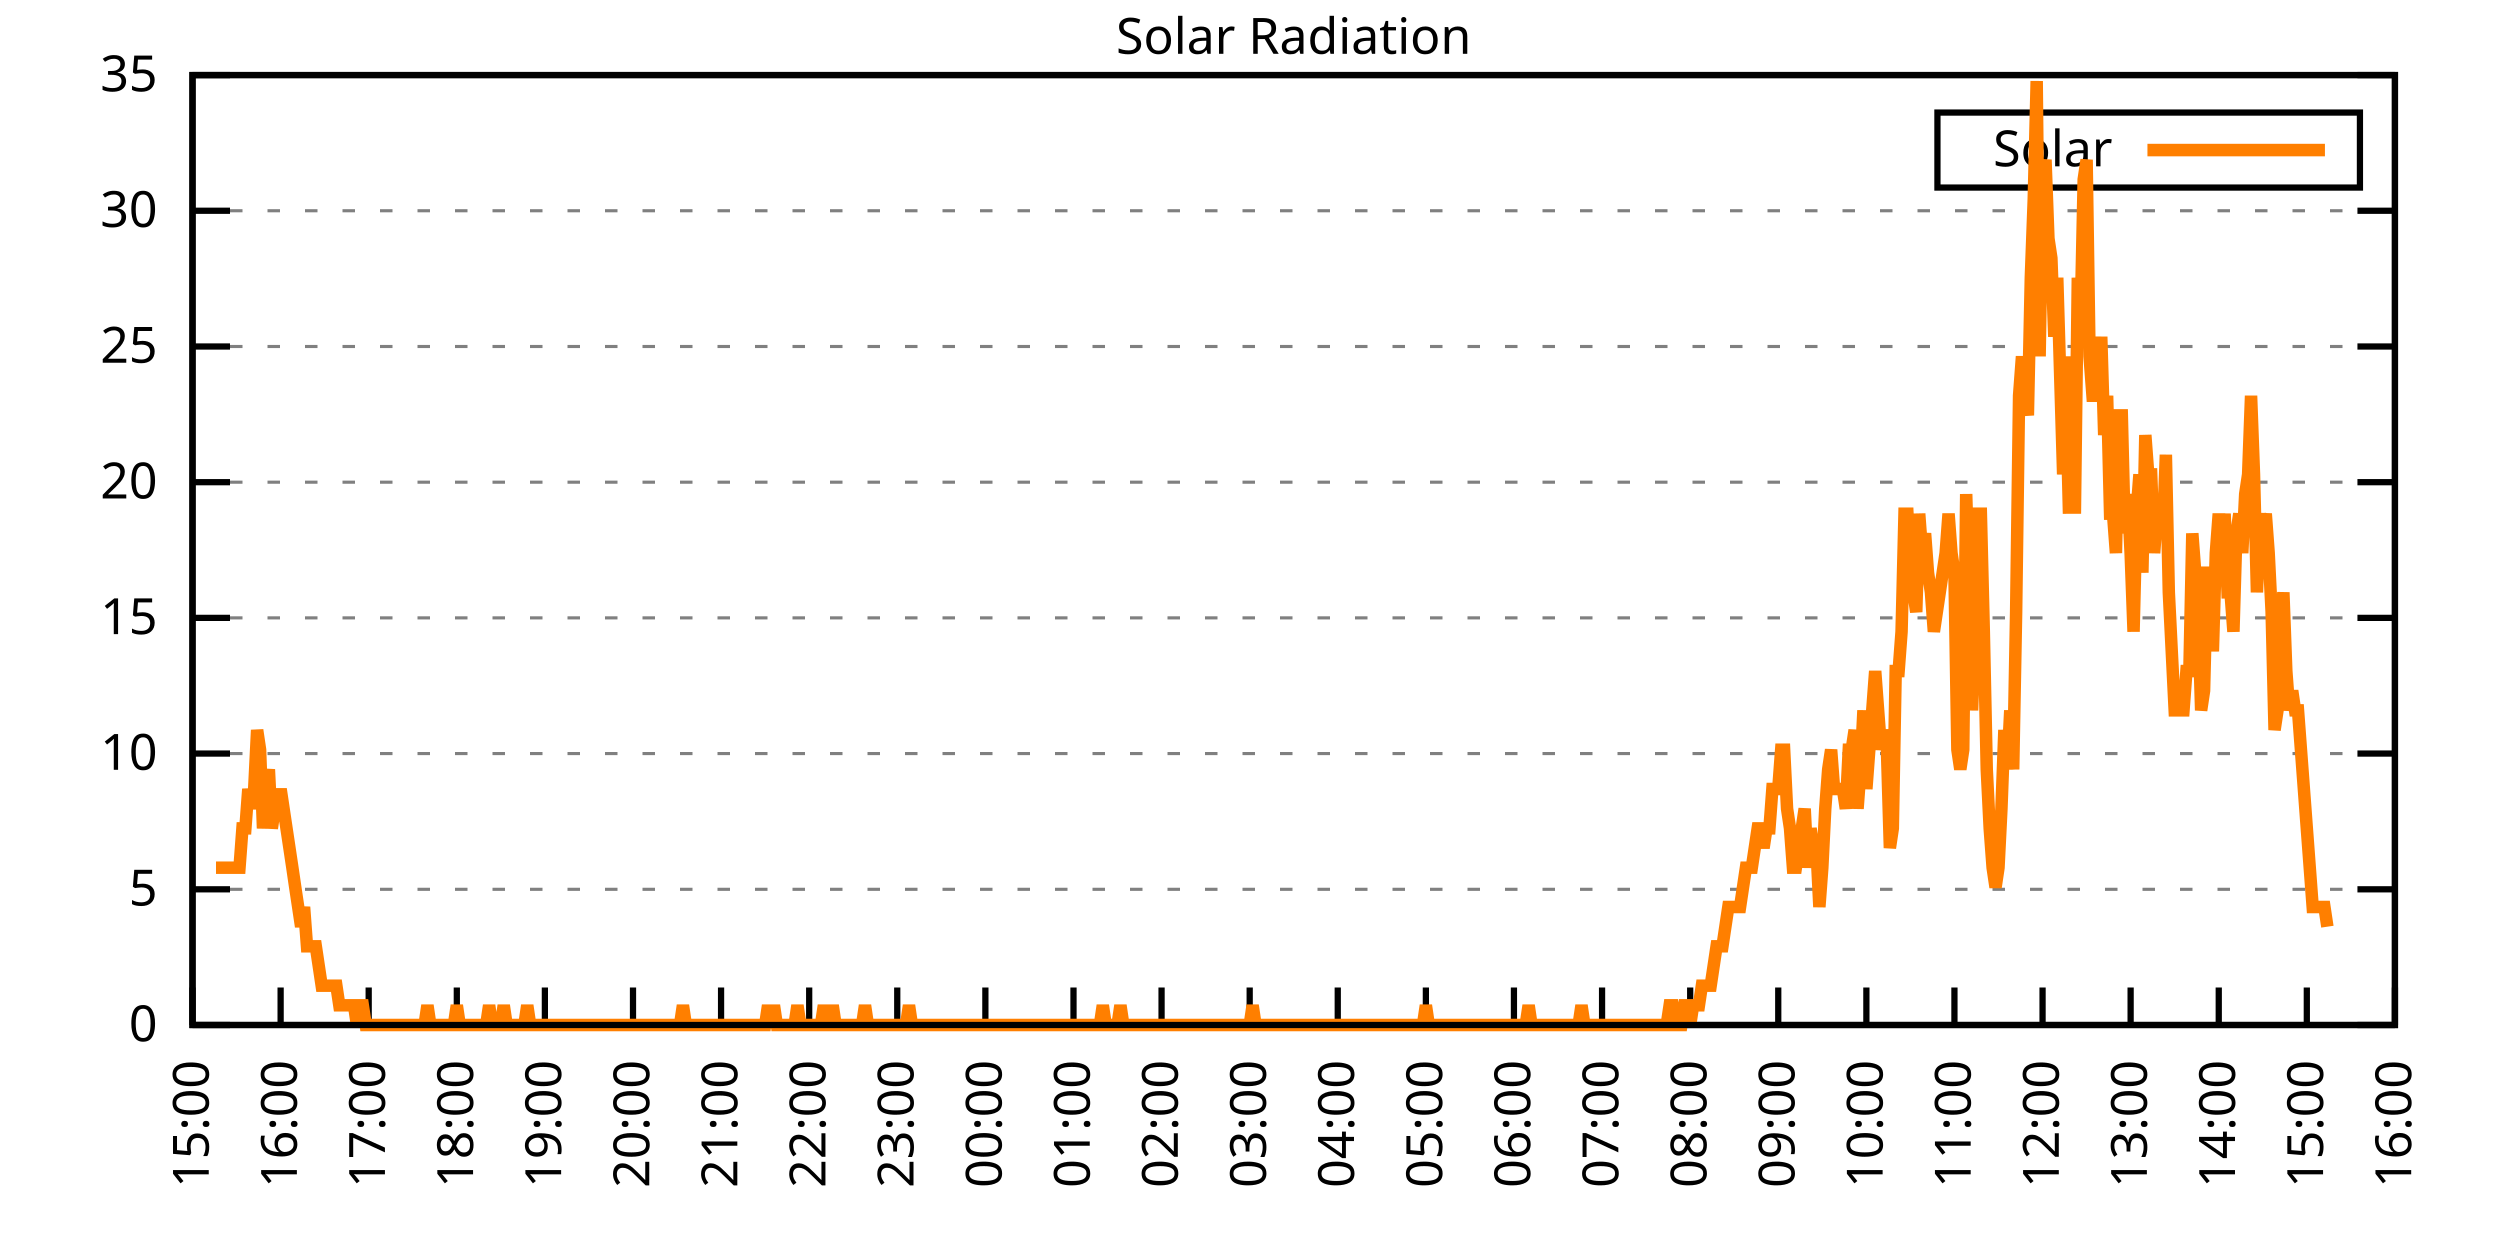
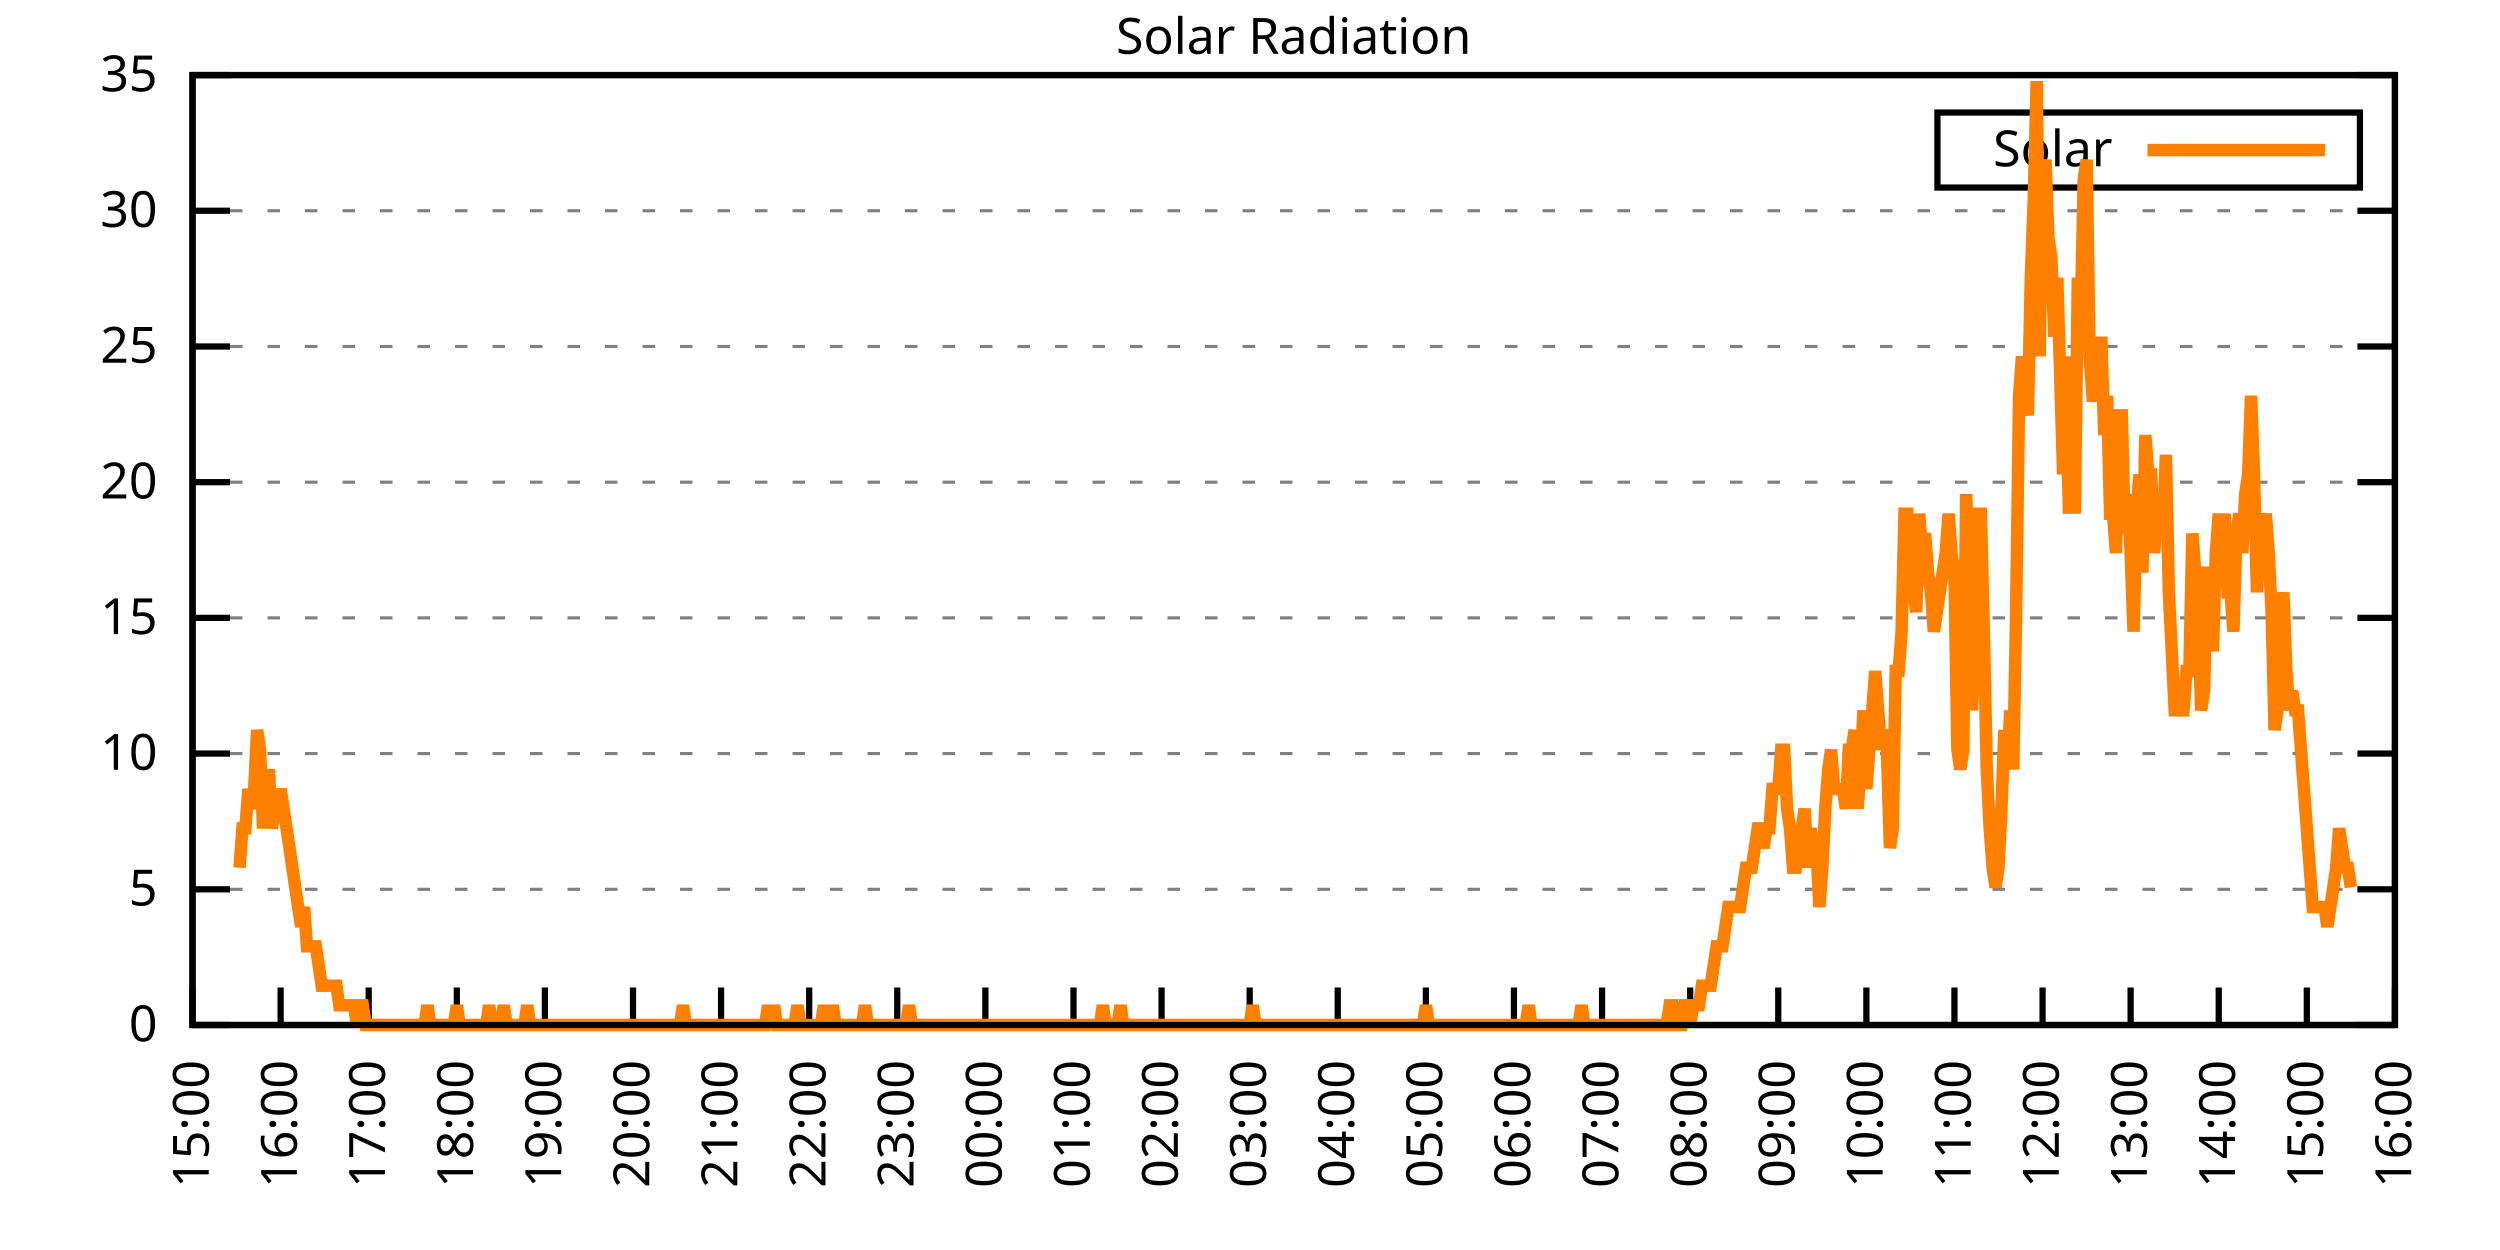
<svg xmlns="http://www.w3.org/2000/svg" xmlns:xlink="http://www.w3.org/1999/xlink" width="400" height="200" viewBox="0 0 400 200">
  <g id="gnuplot_canvas">
    <rect x="0" y="0" width="400" height="200" fill="none" />
    <defs>
      <circle id="gpDot" r="0.5" stroke-width="0.5" stroke="currentColor" />
      <path id="gpPt0" stroke-width="0.333" stroke="currentColor" d="M-1,0 h2 M0,-1 v2" />
      <path id="gpPt1" stroke-width="0.333" stroke="currentColor" d="M-1,-1 L1,1 M1,-1 L-1,1" />
      <path id="gpPt2" stroke-width="0.333" stroke="currentColor" d="M-1,0 L1,0 M0,-1 L0,1 M-1,-1 L1,1 M-1,1 L1,-1" />
      <rect id="gpPt3" stroke-width="0.333" stroke="currentColor" x="-1" y="-1" width="2" height="2" />
      <rect id="gpPt4" stroke-width="0.333" stroke="currentColor" fill="currentColor" x="-1" y="-1" width="2" height="2" />
      <circle id="gpPt5" stroke-width="0.333" stroke="currentColor" cx="0" cy="0" r="1" />
      <use xlink:href="#gpPt5" id="gpPt6" fill="currentColor" stroke="none" />
      <path id="gpPt7" stroke-width="0.333" stroke="currentColor" d="M0,-1.33 L-1.33,0.67 L1.33,0.67 z" />
      <use xlink:href="#gpPt7" id="gpPt8" fill="currentColor" stroke="none" />
      <use xlink:href="#gpPt7" id="gpPt9" stroke="currentColor" transform="rotate(180)" />
      <use xlink:href="#gpPt9" id="gpPt10" fill="currentColor" stroke="none" />
      <use xlink:href="#gpPt3" id="gpPt11" stroke="currentColor" transform="rotate(45)" />
      <use xlink:href="#gpPt11" id="gpPt12" fill="currentColor" stroke="none" />
      <path id="gpPt13" stroke-width="0.333" stroke="currentColor" d="M0,1.330 L1.265,0.411 L0.782,-1.067 L-0.782,-1.076 L-1.265,0.411 z" />
      <use xlink:href="#gpPt13" id="gpPt14" fill="currentColor" stroke="none" />
      <filter id="textbox" filterUnits="objectBoundingBox" x="0" y="0" height="1" width="1">
        <feFlood flood-color="white" flood-opacity="1" result="bgnd" />
        <feComposite in="SourceGraphic" in2="bgnd" operator="atop" />
      </filter>
      <filter id="greybox" filterUnits="objectBoundingBox" x="0" y="0" height="1" width="1">
        <feFlood flood-color="lightgrey" flood-opacity="1" result="grey" />
        <feComposite in="SourceGraphic" in2="grey" operator="atop" />
      </filter>
    </defs>
    <g fill="none" color="white" stroke="currentColor" stroke-width="1.00" stroke-linecap="butt" stroke-linejoin="miter">
</g>
    <g fill="none" color="black" stroke="currentColor" stroke-width="1.00" stroke-linecap="butt" stroke-linejoin="miter">
      <g stroke="none" shape-rendering="crispEdges">
        <polygon fill="rgb(255, 255, 255)" points="30.80,164.00 383.18,164.00 383.18,12.02 30.80,12.02 " />
      </g>
    </g>
    <g fill="none" color="black" stroke="currentColor" stroke-width="1.00" stroke-linecap="butt" stroke-linejoin="miter">
</g>
    <g fill="none" color="black" stroke="black" stroke-width="0.50" stroke-linecap="butt" stroke-linejoin="miter">
</g>
    <g fill="none" color="gray" stroke="currentColor" stroke-width="0.50" stroke-linecap="butt" stroke-linejoin="miter">
      <path stroke="gray" stroke-dasharray="2,4" class="gridline" d="M30.80,164.00 L383.19,164.00  " />
    </g>
    <g fill="none" color="gray" stroke="gray" stroke-width="1.00" stroke-linecap="butt" stroke-linejoin="miter">
</g>
    <g fill="none" color="black" stroke="currentColor" stroke-width="1.00" stroke-linecap="butt" stroke-linejoin="miter">
      <path stroke="black" d="M30.80,164.00 L36.80,164.00 M383.19,164.00 L377.19,164.00  " />
      <g transform="translate(25.20,166.60)" stroke="none" fill="black" font-family="Sans" font-size="8.00" text-anchor="end">
        <text>
          <tspan font-family="Sans"> 0</tspan>
        </text>
      </g>
    </g>
    <g fill="none" color="black" stroke="currentColor" stroke-width="1.00" stroke-linecap="butt" stroke-linejoin="miter">
</g>
    <g fill="none" color="black" stroke="black" stroke-width="0.50" stroke-linecap="butt" stroke-linejoin="miter">
</g>
    <g fill="none" color="gray" stroke="currentColor" stroke-width="0.50" stroke-linecap="butt" stroke-linejoin="miter">
      <path stroke="gray" stroke-dasharray="2,4" class="gridline" d="M30.80,142.29 L383.19,142.29  " />
    </g>
    <g fill="none" color="gray" stroke="gray" stroke-width="1.00" stroke-linecap="butt" stroke-linejoin="miter">
</g>
    <g fill="none" color="black" stroke="currentColor" stroke-width="1.00" stroke-linecap="butt" stroke-linejoin="miter">
      <path stroke="black" d="M30.80,142.29 L36.80,142.29 M383.19,142.29 L377.19,142.29  " />
      <g transform="translate(25.20,144.89)" stroke="none" fill="black" font-family="Sans" font-size="8.00" text-anchor="end">
        <text>
          <tspan font-family="Sans"> 5</tspan>
        </text>
      </g>
    </g>
    <g fill="none" color="black" stroke="currentColor" stroke-width="1.00" stroke-linecap="butt" stroke-linejoin="miter">
</g>
    <g fill="none" color="black" stroke="black" stroke-width="0.50" stroke-linecap="butt" stroke-linejoin="miter">
</g>
    <g fill="none" color="gray" stroke="currentColor" stroke-width="0.50" stroke-linecap="butt" stroke-linejoin="miter">
      <path stroke="gray" stroke-dasharray="2,4" class="gridline" d="M30.80,120.57 L383.19,120.57  " />
    </g>
    <g fill="none" color="gray" stroke="gray" stroke-width="1.00" stroke-linecap="butt" stroke-linejoin="miter">
</g>
    <g fill="none" color="black" stroke="currentColor" stroke-width="1.00" stroke-linecap="butt" stroke-linejoin="miter">
      <path stroke="black" d="M30.80,120.57 L36.80,120.57 M383.19,120.57 L377.19,120.57  " />
      <g transform="translate(25.20,123.17)" stroke="none" fill="black" font-family="Sans" font-size="8.00" text-anchor="end">
        <text>
          <tspan font-family="Sans"> 10</tspan>
        </text>
      </g>
    </g>
    <g fill="none" color="black" stroke="currentColor" stroke-width="1.00" stroke-linecap="butt" stroke-linejoin="miter">
</g>
    <g fill="none" color="black" stroke="black" stroke-width="0.50" stroke-linecap="butt" stroke-linejoin="miter">
</g>
    <g fill="none" color="gray" stroke="currentColor" stroke-width="0.50" stroke-linecap="butt" stroke-linejoin="miter">
      <path stroke="gray" stroke-dasharray="2,4" class="gridline" d="M30.80,98.86 L383.19,98.86  " />
    </g>
    <g fill="none" color="gray" stroke="gray" stroke-width="1.00" stroke-linecap="butt" stroke-linejoin="miter">
</g>
    <g fill="none" color="black" stroke="currentColor" stroke-width="1.00" stroke-linecap="butt" stroke-linejoin="miter">
      <path stroke="black" d="M30.80,98.86 L36.80,98.86 M383.19,98.86 L377.19,98.86  " />
      <g transform="translate(25.20,101.46)" stroke="none" fill="black" font-family="Sans" font-size="8.00" text-anchor="end">
        <text>
          <tspan font-family="Sans"> 15</tspan>
        </text>
      </g>
    </g>
    <g fill="none" color="black" stroke="currentColor" stroke-width="1.00" stroke-linecap="butt" stroke-linejoin="miter">
</g>
    <g fill="none" color="black" stroke="black" stroke-width="0.50" stroke-linecap="butt" stroke-linejoin="miter">
</g>
    <g fill="none" color="gray" stroke="currentColor" stroke-width="0.50" stroke-linecap="butt" stroke-linejoin="miter">
      <path stroke="gray" stroke-dasharray="2,4" class="gridline" d="M30.80,77.15 L383.19,77.15  " />
    </g>
    <g fill="none" color="gray" stroke="gray" stroke-width="1.00" stroke-linecap="butt" stroke-linejoin="miter">
</g>
    <g fill="none" color="black" stroke="currentColor" stroke-width="1.00" stroke-linecap="butt" stroke-linejoin="miter">
      <path stroke="black" d="M30.80,77.15 L36.80,77.15 M383.19,77.15 L377.19,77.15  " />
      <g transform="translate(25.20,79.75)" stroke="none" fill="black" font-family="Sans" font-size="8.00" text-anchor="end">
        <text>
          <tspan font-family="Sans"> 20</tspan>
        </text>
      </g>
    </g>
    <g fill="none" color="black" stroke="currentColor" stroke-width="1.00" stroke-linecap="butt" stroke-linejoin="miter">
</g>
    <g fill="none" color="black" stroke="black" stroke-width="0.50" stroke-linecap="butt" stroke-linejoin="miter">
</g>
    <g fill="none" color="gray" stroke="currentColor" stroke-width="0.50" stroke-linecap="butt" stroke-linejoin="miter">
      <path stroke="gray" stroke-dasharray="2,4" class="gridline" d="M30.80,55.44 L383.19,55.44  " />
    </g>
    <g fill="none" color="gray" stroke="gray" stroke-width="1.00" stroke-linecap="butt" stroke-linejoin="miter">
</g>
    <g fill="none" color="black" stroke="currentColor" stroke-width="1.00" stroke-linecap="butt" stroke-linejoin="miter">
      <path stroke="black" d="M30.80,55.44 L36.80,55.44 M383.19,55.44 L377.19,55.44  " />
      <g transform="translate(25.20,58.04)" stroke="none" fill="black" font-family="Sans" font-size="8.00" text-anchor="end">
        <text>
          <tspan font-family="Sans"> 25</tspan>
        </text>
      </g>
    </g>
    <g fill="none" color="black" stroke="currentColor" stroke-width="1.00" stroke-linecap="butt" stroke-linejoin="miter">
</g>
    <g fill="none" color="black" stroke="black" stroke-width="0.50" stroke-linecap="butt" stroke-linejoin="miter">
</g>
    <g fill="none" color="gray" stroke="currentColor" stroke-width="0.50" stroke-linecap="butt" stroke-linejoin="miter">
      <path stroke="gray" stroke-dasharray="2,4" class="gridline" d="M30.80,33.72 L383.19,33.72  " />
    </g>
    <g fill="none" color="gray" stroke="gray" stroke-width="1.00" stroke-linecap="butt" stroke-linejoin="miter">
</g>
    <g fill="none" color="black" stroke="currentColor" stroke-width="1.00" stroke-linecap="butt" stroke-linejoin="miter">
      <path stroke="black" d="M30.80,33.72 L36.80,33.72 M383.19,33.72 L377.19,33.72  " />
      <g transform="translate(25.20,36.32)" stroke="none" fill="black" font-family="Sans" font-size="8.00" text-anchor="end">
        <text>
          <tspan font-family="Sans"> 30</tspan>
        </text>
      </g>
    </g>
    <g fill="none" color="black" stroke="currentColor" stroke-width="1.00" stroke-linecap="butt" stroke-linejoin="miter">
</g>
    <g fill="none" color="black" stroke="black" stroke-width="0.50" stroke-linecap="butt" stroke-linejoin="miter">
</g>
    <g fill="none" color="gray" stroke="currentColor" stroke-width="0.50" stroke-linecap="butt" stroke-linejoin="miter">
      <path stroke="gray" stroke-dasharray="2,4" class="gridline" d="M30.80,12.01 L383.19,12.01  " />
    </g>
    <g fill="none" color="gray" stroke="gray" stroke-width="1.00" stroke-linecap="butt" stroke-linejoin="miter">
</g>
    <g fill="none" color="black" stroke="currentColor" stroke-width="1.00" stroke-linecap="butt" stroke-linejoin="miter">
      <path stroke="black" d="M30.80,12.01 L36.80,12.01 M383.19,12.01 L377.19,12.01  " />
      <g transform="translate(25.20,14.61)" stroke="none" fill="black" font-family="Sans" font-size="8.00" text-anchor="end">
        <text>
          <tspan font-family="Sans"> 35</tspan>
        </text>
      </g>
    </g>
    <g fill="none" color="black" stroke="currentColor" stroke-width="1.00" stroke-linecap="butt" stroke-linejoin="miter">
      <path stroke="black" d="M30.80,164.00 L30.80,158.00  " />
      <g transform="translate(33.40,169.60) rotate(270.00)" stroke="none" fill="black" font-family="Sans" font-size="8.00" text-anchor="end">
        <text>
          <tspan font-family="Sans">15:00</tspan>
        </text>
      </g>
    </g>
    <g fill="none" color="black" stroke="currentColor" stroke-width="1.00" stroke-linecap="butt" stroke-linejoin="miter">
      <path stroke="black" d="M44.90,164.00 L44.90,158.00  " />
      <g transform="translate(47.50,169.60) rotate(270.00)" stroke="none" fill="black" font-family="Sans" font-size="8.00" text-anchor="end">
        <text>
          <tspan font-family="Sans">16:00</tspan>
        </text>
      </g>
    </g>
    <g fill="none" color="black" stroke="currentColor" stroke-width="1.00" stroke-linecap="butt" stroke-linejoin="miter">
      <path stroke="black" d="M58.99,164.00 L58.99,158.00  " />
      <g transform="translate(61.59,169.60) rotate(270.00)" stroke="none" fill="black" font-family="Sans" font-size="8.00" text-anchor="end">
        <text>
          <tspan font-family="Sans">17:00</tspan>
        </text>
      </g>
    </g>
    <g fill="none" color="black" stroke="currentColor" stroke-width="1.00" stroke-linecap="butt" stroke-linejoin="miter">
      <path stroke="black" d="M73.09,164.00 L73.09,158.00  " />
      <g transform="translate(75.69,169.60) rotate(270.00)" stroke="none" fill="black" font-family="Sans" font-size="8.00" text-anchor="end">
        <text>
          <tspan font-family="Sans">18:00</tspan>
        </text>
      </g>
    </g>
    <g fill="none" color="black" stroke="currentColor" stroke-width="1.00" stroke-linecap="butt" stroke-linejoin="miter">
      <path stroke="black" d="M87.18,164.00 L87.18,158.00  " />
      <g transform="translate(89.78,169.60) rotate(270.00)" stroke="none" fill="black" font-family="Sans" font-size="8.00" text-anchor="end">
        <text>
          <tspan font-family="Sans">19:00</tspan>
        </text>
      </g>
    </g>
    <g fill="none" color="black" stroke="currentColor" stroke-width="1.00" stroke-linecap="butt" stroke-linejoin="miter">
      <path stroke="black" d="M101.28,164.00 L101.28,158.00  " />
      <g transform="translate(103.88,169.60) rotate(270.00)" stroke="none" fill="black" font-family="Sans" font-size="8.00" text-anchor="end">
        <text>
          <tspan font-family="Sans">20:00</tspan>
        </text>
      </g>
    </g>
    <g fill="none" color="black" stroke="currentColor" stroke-width="1.00" stroke-linecap="butt" stroke-linejoin="miter">
      <path stroke="black" d="M115.37,164.00 L115.37,158.00  " />
      <g transform="translate(117.97,169.60) rotate(270.00)" stroke="none" fill="black" font-family="Sans" font-size="8.00" text-anchor="end">
        <text>
          <tspan font-family="Sans">21:00</tspan>
        </text>
      </g>
    </g>
    <g fill="none" color="black" stroke="currentColor" stroke-width="1.00" stroke-linecap="butt" stroke-linejoin="miter">
      <path stroke="black" d="M129.47,164.00 L129.47,158.00  " />
      <g transform="translate(132.07,169.60) rotate(270.00)" stroke="none" fill="black" font-family="Sans" font-size="8.00" text-anchor="end">
        <text>
          <tspan font-family="Sans">22:00</tspan>
        </text>
      </g>
    </g>
    <g fill="none" color="black" stroke="currentColor" stroke-width="1.00" stroke-linecap="butt" stroke-linejoin="miter">
      <path stroke="black" d="M143.56,164.00 L143.56,158.00  " />
      <g transform="translate(146.16,169.60) rotate(270.00)" stroke="none" fill="black" font-family="Sans" font-size="8.00" text-anchor="end">
        <text>
          <tspan font-family="Sans">23:00</tspan>
        </text>
      </g>
    </g>
    <g fill="none" color="black" stroke="currentColor" stroke-width="1.00" stroke-linecap="butt" stroke-linejoin="miter">
      <path stroke="black" d="M157.66,164.00 L157.66,158.00  " />
      <g transform="translate(160.26,169.60) rotate(270.00)" stroke="none" fill="black" font-family="Sans" font-size="8.00" text-anchor="end">
        <text>
          <tspan font-family="Sans">00:00</tspan>
        </text>
      </g>
    </g>
    <g fill="none" color="black" stroke="currentColor" stroke-width="1.00" stroke-linecap="butt" stroke-linejoin="miter">
      <path stroke="black" d="M171.76,164.00 L171.76,158.00  " />
      <g transform="translate(174.36,169.60) rotate(270.00)" stroke="none" fill="black" font-family="Sans" font-size="8.00" text-anchor="end">
        <text>
          <tspan font-family="Sans">01:00</tspan>
        </text>
      </g>
    </g>
    <g fill="none" color="black" stroke="currentColor" stroke-width="1.00" stroke-linecap="butt" stroke-linejoin="miter">
      <path stroke="black" d="M185.85,164.00 L185.85,158.00  " />
      <g transform="translate(188.45,169.60) rotate(270.00)" stroke="none" fill="black" font-family="Sans" font-size="8.00" text-anchor="end">
        <text>
          <tspan font-family="Sans">02:00</tspan>
        </text>
      </g>
    </g>
    <g fill="none" color="black" stroke="currentColor" stroke-width="1.00" stroke-linecap="butt" stroke-linejoin="miter">
      <path stroke="black" d="M199.95,164.00 L199.95,158.00  " />
      <g transform="translate(202.55,169.60) rotate(270.00)" stroke="none" fill="black" font-family="Sans" font-size="8.00" text-anchor="end">
        <text>
          <tspan font-family="Sans">03:00</tspan>
        </text>
      </g>
    </g>
    <g fill="none" color="black" stroke="currentColor" stroke-width="1.00" stroke-linecap="butt" stroke-linejoin="miter">
      <path stroke="black" d="M214.04,164.00 L214.04,158.00  " />
      <g transform="translate(216.64,169.60) rotate(270.00)" stroke="none" fill="black" font-family="Sans" font-size="8.00" text-anchor="end">
        <text>
          <tspan font-family="Sans">04:00</tspan>
        </text>
      </g>
    </g>
    <g fill="none" color="black" stroke="currentColor" stroke-width="1.00" stroke-linecap="butt" stroke-linejoin="miter">
      <path stroke="black" d="M228.14,164.00 L228.14,158.00  " />
      <g transform="translate(230.74,169.60) rotate(270.00)" stroke="none" fill="black" font-family="Sans" font-size="8.00" text-anchor="end">
        <text>
          <tspan font-family="Sans">05:00</tspan>
        </text>
      </g>
    </g>
    <g fill="none" color="black" stroke="currentColor" stroke-width="1.00" stroke-linecap="butt" stroke-linejoin="miter">
      <path stroke="black" d="M242.23,164.00 L242.23,158.00  " />
      <g transform="translate(244.83,169.60) rotate(270.00)" stroke="none" fill="black" font-family="Sans" font-size="8.00" text-anchor="end">
        <text>
          <tspan font-family="Sans">06:00</tspan>
        </text>
      </g>
    </g>
    <g fill="none" color="black" stroke="currentColor" stroke-width="1.00" stroke-linecap="butt" stroke-linejoin="miter">
      <path stroke="black" d="M256.33,164.00 L256.33,158.00  " />
      <g transform="translate(258.93,169.60) rotate(270.00)" stroke="none" fill="black" font-family="Sans" font-size="8.00" text-anchor="end">
        <text>
          <tspan font-family="Sans">07:00</tspan>
        </text>
      </g>
    </g>
    <g fill="none" color="black" stroke="currentColor" stroke-width="1.00" stroke-linecap="butt" stroke-linejoin="miter">
      <path stroke="black" d="M270.43,164.00 L270.43,158.00  " />
      <g transform="translate(273.03,169.60) rotate(270.00)" stroke="none" fill="black" font-family="Sans" font-size="8.00" text-anchor="end">
        <text>
          <tspan font-family="Sans">08:00</tspan>
        </text>
      </g>
    </g>
    <g fill="none" color="black" stroke="currentColor" stroke-width="1.00" stroke-linecap="butt" stroke-linejoin="miter">
      <path stroke="black" d="M284.52,164.00 L284.52,158.00  " />
      <g transform="translate(287.12,169.60) rotate(270.00)" stroke="none" fill="black" font-family="Sans" font-size="8.00" text-anchor="end">
        <text>
          <tspan font-family="Sans">09:00</tspan>
        </text>
      </g>
    </g>
    <g fill="none" color="black" stroke="currentColor" stroke-width="1.00" stroke-linecap="butt" stroke-linejoin="miter">
      <path stroke="black" d="M298.62,164.00 L298.62,158.00  " />
      <g transform="translate(301.22,169.60) rotate(270.00)" stroke="none" fill="black" font-family="Sans" font-size="8.00" text-anchor="end">
        <text>
          <tspan font-family="Sans">10:00</tspan>
        </text>
      </g>
    </g>
    <g fill="none" color="black" stroke="currentColor" stroke-width="1.00" stroke-linecap="butt" stroke-linejoin="miter">
      <path stroke="black" d="M312.71,164.00 L312.71,158.00  " />
      <g transform="translate(315.31,169.60) rotate(270.00)" stroke="none" fill="black" font-family="Sans" font-size="8.00" text-anchor="end">
        <text>
          <tspan font-family="Sans">11:00</tspan>
        </text>
      </g>
    </g>
    <g fill="none" color="black" stroke="currentColor" stroke-width="1.00" stroke-linecap="butt" stroke-linejoin="miter">
      <path stroke="black" d="M326.81,164.00 L326.81,158.00  " />
      <g transform="translate(329.41,169.60) rotate(270.00)" stroke="none" fill="black" font-family="Sans" font-size="8.00" text-anchor="end">
        <text>
          <tspan font-family="Sans">12:00</tspan>
        </text>
      </g>
    </g>
    <g fill="none" color="black" stroke="currentColor" stroke-width="1.00" stroke-linecap="butt" stroke-linejoin="miter">
      <path stroke="black" d="M340.90,164.00 L340.90,158.00  " />
      <g transform="translate(343.50,169.60) rotate(270.00)" stroke="none" fill="black" font-family="Sans" font-size="8.00" text-anchor="end">
        <text>
          <tspan font-family="Sans">13:00</tspan>
        </text>
      </g>
    </g>
    <g fill="none" color="black" stroke="currentColor" stroke-width="1.00" stroke-linecap="butt" stroke-linejoin="miter">
      <path stroke="black" d="M355.00,164.00 L355.00,158.00  " />
      <g transform="translate(357.60,169.60) rotate(270.00)" stroke="none" fill="black" font-family="Sans" font-size="8.00" text-anchor="end">
        <text>
          <tspan font-family="Sans">14:00</tspan>
        </text>
      </g>
    </g>
    <g fill="none" color="black" stroke="currentColor" stroke-width="1.00" stroke-linecap="butt" stroke-linejoin="miter">
      <path stroke="black" d="M369.09,164.00 L369.09,158.00  " />
      <g transform="translate(371.69,169.60) rotate(270.00)" stroke="none" fill="black" font-family="Sans" font-size="8.00" text-anchor="end">
        <text>
          <tspan font-family="Sans">15:00</tspan>
        </text>
      </g>
    </g>
    <g fill="none" color="black" stroke="currentColor" stroke-width="1.00" stroke-linecap="butt" stroke-linejoin="miter">
      <path stroke="black" d="M383.19,164.00 L383.19,158.00  " />
      <g transform="translate(385.79,169.60) rotate(270.00)" stroke="none" fill="black" font-family="Sans" font-size="8.00" text-anchor="end">
        <text>
          <tspan font-family="Sans">16:00</tspan>
        </text>
      </g>
    </g>
    <g fill="none" color="black" stroke="currentColor" stroke-width="1.00" stroke-linecap="butt" stroke-linejoin="miter">
</g>
    <g fill="none" color="black" stroke="currentColor" stroke-width="1.00" stroke-linecap="butt" stroke-linejoin="miter">
      <path stroke="black" d="M30.80,12.01 L30.80,164.00 L383.19,164.00 L383.19,12.01 L30.80,12.01 Z  " />
    </g>
    <g fill="none" color="black" stroke="currentColor" stroke-width="1.00" stroke-linecap="butt" stroke-linejoin="miter">
</g>
    <g fill="none" color="black" stroke="currentColor" stroke-width="1.00" stroke-linecap="butt" stroke-linejoin="miter">
      <path stroke="black" d="M309.99,30.01 L309.99,18.01 L377.59,18.01 L377.59,30.01 L309.99,30.01 Z  " />
    </g>
    <g id="Solar_Radiation_plot_1">
      <g fill="none" color="white" stroke="black" stroke-width="2.00" stroke-linecap="butt" stroke-linejoin="miter">
</g>
      <g fill="none" color="black" stroke="currentColor" stroke-width="2.00" stroke-linecap="butt" stroke-linejoin="miter">
        <g transform="translate(337.99,26.61)" stroke="none" fill="black" font-family="Sans" font-size="8.00" text-anchor="end">
          <text>
            <tspan font-family="Sans">Solar</tspan>
          </text>
        </g>
      </g>
      <g fill="none" color="black" stroke="currentColor" stroke-width="2.00" stroke-linecap="butt" stroke-linejoin="miter">
-         <path stroke="rgb(255, 127,   0)" d="M343.59,24.01 L371.99,24.01 M34.56,138.83 L35.03,138.83 L35.50,138.83 L35.97,138.83 L36.44,138.83 L36.91,138.83   L37.38,138.83 L37.85,138.83 L38.32,138.83 L38.79,132.54 L39.26,132.54 L39.73,126.24 L40.20,129.39 L40.67,126.24   L41.14,116.80 L41.61,119.95 L42.08,132.54 L42.55,126.24 L43.02,123.10 L43.49,132.54 L43.96,129.39 L44.43,129.39   L44.90,126.24 L45.37,129.39 L45.84,132.54 L46.31,135.68 L46.78,138.83 L47.24,141.98 L47.71,145.12 L48.18,148.27   L48.65,145.12 L49.12,151.41 L49.59,151.41 L50.06,151.41 L50.53,151.41 L51.00,154.56 L51.47,157.71 L51.94,157.71   L52.41,157.71 L52.88,157.71 L53.35,157.71 L53.82,157.71 L54.29,160.85 L54.76,160.85 L55.23,160.85 L55.70,160.85   L56.17,160.85 L56.64,160.85 L57.11,164.00 L57.58,160.85 L58.05,160.85 L58.52,164.00 L58.99,164.00 L59.46,164.00   L59.93,164.00 L60.40,164.00 L60.87,164.00 L61.34,164.00 L61.81,164.00 L62.28,164.00 L62.75,164.00 L63.22,164.00   L63.69,164.00 L64.16,164.00 L64.63,164.00 L65.10,164.00 L65.57,164.00 L66.04,164.00 L66.51,164.00 L66.98,164.00   L67.45,164.00 L67.92,164.00 L68.39,160.85 L68.86,164.00 L69.33,164.00 L69.80,164.00 L70.27,164.00 L70.74,164.00   L71.21,164.00 L71.68,164.00 L72.15,164.00 L72.62,164.00 L73.09,160.85 L73.56,164.00 L74.03,164.00 L74.50,164.00   L74.97,164.00 L75.44,164.00 L75.91,164.00 L76.38,164.00 L76.85,164.00 L77.32,164.00 L77.79,164.00 L78.26,160.85   L78.73,164.00 L79.19,164.00 L79.66,164.00 L80.13,164.00 L80.60,160.85 L81.07,164.00 L81.54,164.00 L82.01,164.00   L82.48,164.00 L82.95,164.00 L83.42,164.00 L83.89,164.00 L84.36,160.85 L84.83,164.00 L85.30,164.00 L85.77,164.00   L86.24,164.00 L86.71,164.00 L87.18,164.00 L87.65,164.00 L88.12,164.00 L88.59,164.00 L89.06,164.00 L89.53,164.00   L90.00,164.00 L90.47,164.00 L90.94,164.00 L91.41,164.00 L91.88,164.00 L92.35,164.00 L92.82,164.00 L93.29,164.00   L93.76,164.00 L94.23,164.00 L94.70,164.00 L95.17,164.00 L95.64,164.00 L96.11,164.00 L96.58,164.00 L97.05,164.00   L97.52,164.00 L97.99,164.00 L98.46,164.00 L98.93,164.00 L99.40,164.00 L99.87,164.00 L100.34,164.00 L100.81,164.00   L101.28,164.00 L101.75,164.00 L102.22,164.00 L102.69,164.00 L103.16,164.00 L103.63,164.00 L104.10,164.00 L104.57,164.00   L105.04,164.00 L105.51,164.00 L105.98,164.00 L106.45,164.00 L106.92,164.00 L107.39,164.00 L107.86,164.00 L108.33,164.00   L108.80,164.00 L109.27,160.85 L109.74,164.00 L110.21,164.00 L110.68,164.00 L111.14,164.00 L111.61,164.00 L112.08,164.00   L112.55,164.00 L113.02,164.00 L113.49,164.00 L113.96,164.00 L114.43,164.00 L114.90,164.00 L115.37,164.00 L115.84,164.00   L116.31,164.00 L116.78,164.00 L117.25,164.00 L117.72,164.00 L118.19,164.00 L118.66,164.00 L119.13,164.00 L119.60,164.00   L120.07,164.00 L120.54,164.00 L121.01,164.00 L121.48,164.00 L121.95,164.00 L122.42,164.00 L122.89,160.85 L123.36,164.00   L123.83,160.85 L124.30,164.00 L124.77,164.00 L125.24,164.00 L125.71,164.00 L126.18,164.00 L126.65,164.00 L127.12,164.00   L127.59,160.85 L128.06,164.00 L128.53,164.00 L129.00,164.00 L129.47,164.00 L129.94,164.00 L130.41,164.00 L130.88,164.00   L131.35,164.00 L131.82,160.85 L132.29,164.00 L132.76,164.00 L133.23,160.85 L133.70,164.00 L134.17,164.00 L134.64,164.00   L135.11,164.00 L135.58,164.00 L136.05,164.00 L136.52,164.00 L136.99,164.00 L137.46,164.00 L137.93,164.00 L138.40,160.85   L138.87,164.00 L139.34,164.00 L139.81,164.00 L140.28,164.00 L140.75,164.00 L141.22,164.00 L141.69,164.00 L142.16,164.00   L142.63,164.00 L143.09,164.00 L143.56,164.00 L144.03,164.00 L144.50,164.00 L144.97,164.00 L145.44,160.85 L145.91,164.00   L146.38,164.00 L146.85,164.00 L147.32,164.00 L147.79,164.00 L148.26,164.00 L148.73,164.00 L149.20,164.00 L149.67,164.00   L150.14,164.00 L150.61,164.00 L151.08,164.00 L151.55,164.00 L152.02,164.00 L152.49,164.00 L152.96,164.00 L153.43,164.00   L153.90,164.00 L154.37,164.00 L154.84,164.00 L155.31,164.00 L155.78,164.00 L156.25,164.00 L156.72,164.00 L157.19,164.00   L157.66,164.00 L158.13,164.00 L158.60,164.00 L159.07,164.00 L159.54,164.00 L160.01,164.00 L160.48,164.00 L160.95,164.00   L161.42,164.00 L161.89,164.00 L162.36,164.00 L162.83,164.00 L163.30,164.00 L163.77,164.00 L164.24,164.00 L164.71,164.00   L165.18,164.00 L165.65,164.00 L166.12,164.00 L166.59,164.00 L167.06,164.00 L167.53,164.00 L168.00,164.00 L168.47,164.00   L168.94,164.00 L169.41,164.00 L169.88,164.00 L170.35,164.00 L170.82,164.00 L171.29,164.00 L171.76,164.00 L172.23,164.00   L172.70,164.00 L173.17,164.00 L173.64,164.00 L174.11,164.00 L174.58,164.00 L175.04,164.00 L175.51,164.00 L175.98,164.00   L176.45,160.85 L176.92,164.00 L177.39,164.00 L177.86,164.00 L178.33,164.00 L178.80,164.00 L179.27,160.85 L179.74,164.00   L180.21,164.00 L180.68,164.00 L181.15,164.00 L181.62,164.00 L182.09,164.00 L182.56,164.00 L183.03,164.00 L183.50,164.00   L183.97,164.00 L184.44,164.00 L184.91,164.00 L185.38,164.00 L185.85,164.00 L186.32,164.00 L186.79,164.00 L187.26,164.00   L187.73,164.00 L188.20,164.00 L188.67,164.00 L189.14,164.00 L189.61,164.00 L190.08,164.00 L190.55,164.00 L191.02,164.00   L191.49,164.00 L191.96,164.00 L192.43,164.00 L192.90,164.00 L193.37,164.00 L193.84,164.00 L194.31,164.00 L194.78,164.00   L195.25,164.00 L195.72,164.00 L196.19,164.00 L196.66,164.00 L197.13,164.00 L197.60,164.00 L198.07,164.00 L198.54,164.00   L199.01,164.00 L199.48,164.00 L199.95,164.00 L200.42,160.85 L200.89,164.00 L201.36,164.00 L201.83,164.00 L202.30,164.00   L202.77,164.00 L203.24,164.00 L203.71,164.00 L204.18,164.00 L204.65,164.00 L205.12,164.00 L205.59,164.00 L206.06,164.00   L206.53,164.00 L207.00,164.00 L207.46,164.00 L207.93,164.00 L208.40,164.00 L208.87,164.00 L209.34,164.00 L209.81,164.00   L210.28,164.00 L210.75,164.00 L211.22,164.00 L211.69,164.00 L212.16,164.00 L212.63,164.00 L213.10,164.00 L213.57,164.00   L214.04,164.00 L214.51,164.00 L214.98,164.00 L215.45,164.00 L215.92,164.00 L216.39,164.00 L216.86,164.00 L217.33,164.00   L217.80,164.00 L218.27,164.00 L218.74,164.00 L219.21,164.00 L219.68,164.00 L220.15,164.00 L220.62,164.00 L221.09,164.00   L221.56,164.00 L222.03,164.00 L222.50,164.00 L222.97,164.00 L223.44,164.00 L223.91,164.00 L224.38,164.00 L224.85,164.00   L225.32,164.00 L225.79,164.00 L226.26,164.00 L226.73,164.00 L227.20,164.00 L227.67,164.00 L228.14,160.85 L228.61,164.00   L229.08,164.00 L229.55,164.00 L230.02,164.00 L230.49,164.00 L230.96,164.00 L231.43,164.00 L231.90,164.00 L232.37,164.00   L232.84,164.00 L233.31,164.00 L233.78,164.00 L234.25,164.00 L234.72,164.00 L235.19,164.00 L235.66,164.00 L236.13,164.00   L236.60,164.00 L237.07,164.00 L237.54,164.00 L238.01,164.00 L238.48,164.00 L238.95,164.00 L239.41,164.00 L239.88,164.00   L240.35,164.00 L240.82,164.00 L241.29,164.00 L241.76,164.00 L242.23,164.00 L242.70,164.00 L243.17,164.00 L243.64,164.00   L244.11,164.00 L244.58,160.85 L245.05,164.00 L245.52,164.00 L245.99,164.00 L246.46,164.00 L246.93,164.00 L247.40,164.00   L247.87,164.00 L248.34,164.00 L248.81,164.00 L249.28,164.00 L249.75,164.00 L250.22,164.00 L250.69,164.00 L251.16,164.00   L251.63,164.00 L252.10,164.00 L252.57,164.00 L253.04,160.85 L253.51,164.00 L253.98,164.00 L254.45,164.00 L254.92,164.00   L255.39,164.00 L255.86,164.00 L256.33,164.00 L256.80,164.00 L257.27,164.00 L257.74,164.00 L258.21,164.00 L258.68,164.00   L259.15,164.00 L259.62,164.00 L260.09,164.00 L260.56,164.00 L261.03,164.00 L261.50,164.00 L261.97,164.00 L262.44,164.00   L262.91,164.00 L263.38,164.00 L263.85,164.00 L264.32,164.00 L264.79,164.00 L265.26,164.00 L265.73,164.00 L266.20,164.00   L266.67,164.00 L267.14,160.85 L267.61,160.85 L268.08,164.00 L268.55,164.00 L269.02,164.00 L269.49,160.85 L269.96,160.85   L270.43,164.00 L270.90,160.85 L271.36,160.85 L271.83,160.85 L272.30,157.71 L272.77,157.71 L273.24,157.71 L273.71,157.71   L274.18,154.56 L274.65,151.41 L275.12,151.41 L275.59,151.41 L276.06,148.27 L276.53,145.12 L277.00,145.12 L277.47,145.12   L277.94,145.12 L278.41,145.12 L278.88,141.98 L279.35,138.83 L279.82,138.83 L280.29,138.83 L280.76,135.68 L281.23,132.54   L281.70,132.54 L282.17,135.68 L282.64,132.54 L283.11,132.54 L283.58,126.24 L284.05,126.24 L284.52,126.24 L284.99,119.95   L285.46,119.95 L285.93,129.39 L286.40,132.54 L286.87,138.83 L287.34,138.83 L287.81,135.68 L288.28,132.54 L288.75,129.39   L289.22,138.83 L289.69,132.54 L290.16,135.68 L290.63,135.68 L291.10,145.12 L291.57,138.83 L292.04,129.39 L292.51,123.10   L292.98,119.95 L293.45,126.24 L293.92,126.24 L294.39,126.24 L294.86,126.24 L295.33,129.39 L295.80,119.95 L296.27,119.95   L296.74,116.80 L297.21,129.39 L297.68,123.10 L298.15,113.66 L298.62,126.24 L299.09,119.95 L299.56,113.66 L300.03,107.37   L300.50,113.66 L300.97,119.95 L301.44,116.80 L301.91,119.95 L302.38,135.68 L302.85,132.54 L303.31,107.37 L303.78,107.37   L304.25,101.07 L304.72,82.19 L305.19,82.19 L305.66,91.63 L306.13,94.78 L306.60,97.93 L307.07,82.19 L307.54,88.49   L308.01,85.34 L308.48,91.63 L308.95,94.78 L309.42,101.07 L309.89,97.93 L310.36,94.78 L310.83,91.63 L311.30,88.49   L311.77,82.19 L312.24,88.49 L312.71,91.63 L313.18,119.95 L313.65,123.10 L314.12,119.95 L314.59,79.05 L315.06,94.78   L315.53,113.66 L316.00,101.07 L316.47,82.19 L316.94,82.19 L317.41,101.07 L317.88,123.10 L318.35,132.54 L318.82,138.83   L319.29,141.98 L319.76,138.83 L320.23,129.39 L320.70,116.80 L321.17,123.10 L321.64,113.66 L322.11,123.10 L322.58,97.93   L323.05,63.32 L323.52,57.02 L323.99,63.32 L324.46,66.46 L324.93,44.44 L325.40,31.85 L325.87,12.97 L326.34,57.02   L326.81,28.71 L327.28,25.56 L327.75,38.15 L328.22,41.29 L328.69,53.88 L329.16,44.44 L329.63,60.17 L330.10,75.90   L330.57,63.32 L331.04,82.19 L331.51,57.02 L331.98,82.19 L332.45,44.44 L332.92,50.73 L333.39,28.71 L333.86,25.56   L334.33,57.02 L334.80,63.32 L335.26,63.32 L335.73,63.32 L336.20,53.88 L336.67,69.61 L337.14,63.32 L337.61,82.19   L338.08,82.19 L338.55,88.49 L339.02,66.46 L339.49,66.46 L339.96,85.34 L340.43,79.05 L340.90,88.49 L341.37,101.07   L341.84,82.19 L342.31,75.90 L342.78,91.63 L343.25,69.61 L343.72,75.90 L344.19,75.90 L344.66,88.49 L345.13,82.19   L345.60,82.19 L346.07,85.34 L346.54,72.76 L347.01,94.78 L347.48,104.22 L347.95,113.66 L348.42,113.66 L348.89,113.66   L349.36,113.66 L349.83,107.37 L350.30,107.37 L350.77,85.34 L351.24,91.63 L351.71,97.93 L352.18,113.66 L352.65,110.51   L353.12,91.63 L353.59,91.63 L354.06,104.22 L354.53,88.49 L355.00,82.19 L355.47,88.49 L355.94,82.19 L356.41,94.78   L356.88,94.78 L357.35,101.07 L357.82,85.34 L358.29,82.19 L358.76,88.49 L359.23,79.05 L359.70,75.90 L360.17,63.32   L360.64,75.90 L361.11,94.78 L361.58,82.19 L362.05,85.34 L362.52,82.19 L362.99,88.49 L363.46,97.93 L363.93,116.80   L364.40,113.66 L364.87,101.07 L365.34,94.78 L365.81,107.37 L366.28,113.66 L366.75,110.51 L367.21,113.66 L367.68,113.66   L368.15,119.95 L368.62,126.24 L369.09,132.54 L369.56,138.83 L370.03,145.12 L370.50,145.12 L370.97,145.12 L371.44,145.12   L371.91,145.12 L372.38,148.27  " />
+         <path stroke="rgb(255, 127,   0)" d="M343.59,24.01 L371.99,24.01 M38.32,138.83 L38.79,132.54 L39.26,132.54 L39.73,126.24 L40.20,129.39 L40.67,126.24   L41.14,116.80 L41.61,119.95 L42.08,132.54 L42.55,126.24 L43.02,123.10 L43.49,132.54 L43.96,129.39 L44.43,129.39   L44.90,126.24 L45.37,129.39 L45.84,132.54 L46.31,135.68 L46.78,138.83 L47.24,141.98 L47.71,145.12 L48.18,148.27   L48.65,145.12 L49.12,151.41 L49.59,151.41 L50.06,151.41 L50.53,151.41 L51.00,154.56 L51.47,157.71 L51.94,157.71   L52.41,157.71 L52.88,157.71 L53.35,157.71 L53.82,157.71 L54.29,160.85 L54.76,160.85 L55.23,160.85 L55.70,160.85   L56.17,160.85 L56.64,160.85 L57.11,164.00 L57.58,160.85 L58.05,160.85 L58.52,164.00 L58.99,164.00 L59.46,164.00   L59.93,164.00 L60.40,164.00 L60.87,164.00 L61.34,164.00 L61.81,164.00 L62.28,164.00 L62.75,164.00 L63.22,164.00   L63.69,164.00 L64.16,164.00 L64.63,164.00 L65.10,164.00 L65.57,164.00 L66.04,164.00 L66.51,164.00 L66.98,164.00   L67.45,164.00 L67.92,164.00 L68.39,160.85 L68.86,164.00 L69.33,164.00 L69.80,164.00 L70.27,164.00 L70.74,164.00   L71.21,164.00 L71.68,164.00 L72.15,164.00 L72.62,164.00 L73.09,160.85 L73.56,164.00 L74.03,164.00 L74.50,164.00   L74.97,164.00 L75.44,164.00 L75.91,164.00 L76.38,164.00 L76.85,164.00 L77.32,164.00 L77.79,164.00 L78.26,160.85   L78.73,164.00 L79.19,164.00 L79.66,164.00 L80.13,164.00 L80.60,160.85 L81.07,164.00 L81.54,164.00 L82.01,164.00   L82.48,164.00 L82.95,164.00 L83.42,164.00 L83.89,164.00 L84.36,160.85 L84.83,164.00 L85.30,164.00 L85.77,164.00   L86.24,164.00 L86.71,164.00 L87.18,164.00 L87.65,164.00 L88.12,164.00 L88.59,164.00 L89.06,164.00 L89.53,164.00   L90.00,164.00 L90.47,164.00 L90.94,164.00 L91.41,164.00 L91.88,164.00 L92.35,164.00 L92.82,164.00 L93.29,164.00   L93.76,164.00 L94.23,164.00 L94.70,164.00 L95.17,164.00 L95.64,164.00 L96.11,164.00 L96.58,164.00 L97.05,164.00   L97.52,164.00 L97.99,164.00 L98.46,164.00 L98.93,164.00 L99.40,164.00 L99.87,164.00 L100.34,164.00 L100.81,164.00   L101.28,164.00 L101.75,164.00 L102.22,164.00 L102.69,164.00 L103.16,164.00 L103.63,164.00 L104.10,164.00 L104.57,164.00   L105.04,164.00 L105.51,164.00 L105.98,164.00 L106.45,164.00 L106.92,164.00 L107.39,164.00 L107.86,164.00 L108.33,164.00   L108.80,164.00 L109.27,160.85 L109.74,164.00 L110.21,164.00 L110.68,164.00 L111.14,164.00 L111.61,164.00 L112.08,164.00   L112.55,164.00 L113.02,164.00 L113.49,164.00 L113.96,164.00 L114.43,164.00 L114.90,164.00 L115.37,164.00 L115.84,164.00   L116.31,164.00 L116.78,164.00 L117.25,164.00 L117.72,164.00 L118.19,164.00 L118.66,164.00 L119.13,164.00 L119.60,164.00   L120.07,164.00 L120.54,164.00 L121.01,164.00 L121.48,164.00 L121.95,164.00 L122.42,164.00 L122.89,160.85 L123.36,164.00   L123.83,160.85 L124.30,164.00 L124.77,164.00 L125.24,164.00 L125.71,164.00 L126.18,164.00 L126.65,164.00 L127.12,164.00   L127.59,160.85 L128.06,164.00 L128.53,164.00 L129.00,164.00 L129.47,164.00 L129.94,164.00 L130.41,164.00 L130.88,164.00   L131.35,164.00 L131.82,160.85 L132.29,164.00 L132.76,164.00 L133.23,160.85 L133.70,164.00 L134.17,164.00 L134.64,164.00   L135.11,164.00 L135.58,164.00 L136.05,164.00 L136.52,164.00 L136.99,164.00 L137.46,164.00 L137.93,164.00 L138.40,160.85   L138.87,164.00 L139.34,164.00 L139.81,164.00 L140.28,164.00 L140.75,164.00 L141.22,164.00 L141.69,164.00 L142.16,164.00   L142.63,164.00 L143.09,164.00 L143.56,164.00 L144.03,164.00 L144.50,164.00 L144.97,164.00 L145.44,160.85 L145.91,164.00   L146.38,164.00 L146.85,164.00 L147.32,164.00 L147.79,164.00 L148.26,164.00 L148.73,164.00 L149.20,164.00 L149.67,164.00   L150.14,164.00 L150.61,164.00 L151.08,164.00 L151.55,164.00 L152.02,164.00 L152.49,164.00 L152.96,164.00 L153.43,164.00   L153.90,164.00 L154.37,164.00 L154.84,164.00 L155.31,164.00 L155.78,164.00 L156.25,164.00 L156.72,164.00 L157.19,164.00   L157.66,164.00 L158.13,164.00 L158.60,164.00 L159.07,164.00 L159.54,164.00 L160.01,164.00 L160.48,164.00 L160.95,164.00   L161.42,164.00 L161.89,164.00 L162.36,164.00 L162.83,164.00 L163.30,164.00 L163.77,164.00 L164.24,164.00 L164.71,164.00   L165.18,164.00 L165.65,164.00 L166.12,164.00 L166.59,164.00 L167.06,164.00 L167.53,164.00 L168.00,164.00 L168.47,164.00   L168.94,164.00 L169.41,164.00 L169.88,164.00 L170.35,164.00 L170.82,164.00 L171.29,164.00 L171.76,164.00 L172.23,164.00   L172.70,164.00 L173.17,164.00 L173.64,164.00 L174.11,164.00 L174.58,164.00 L175.04,164.00 L175.51,164.00 L175.98,164.00   L176.45,160.85 L176.92,164.00 L177.39,164.00 L177.86,164.00 L178.33,164.00 L178.80,164.00 L179.27,160.85 L179.74,164.00   L180.21,164.00 L180.68,164.00 L181.15,164.00 L181.62,164.00 L182.09,164.00 L182.56,164.00 L183.03,164.00 L183.50,164.00   L183.97,164.00 L184.44,164.00 L184.91,164.00 L185.38,164.00 L185.85,164.00 L186.32,164.00 L186.79,164.00 L187.26,164.00   L187.73,164.00 L188.20,164.00 L188.67,164.00 L189.14,164.00 L189.61,164.00 L190.08,164.00 L190.55,164.00 L191.02,164.00   L191.49,164.00 L191.96,164.00 L192.43,164.00 L192.90,164.00 L193.37,164.00 L193.84,164.00 L194.31,164.00 L194.78,164.00   L195.25,164.00 L195.72,164.00 L196.19,164.00 L196.66,164.00 L197.13,164.00 L197.60,164.00 L198.07,164.00 L198.54,164.00   L199.01,164.00 L199.48,164.00 L199.95,164.00 L200.42,160.85 L200.89,164.00 L201.36,164.00 L201.83,164.00 L202.30,164.00   L202.77,164.00 L203.24,164.00 L203.71,164.00 L204.18,164.00 L204.65,164.00 L205.12,164.00 L205.59,164.00 L206.06,164.00   L206.53,164.00 L207.00,164.00 L207.46,164.00 L207.93,164.00 L208.40,164.00 L208.87,164.00 L209.34,164.00 L209.81,164.00   L210.28,164.00 L210.75,164.00 L211.22,164.00 L211.69,164.00 L212.16,164.00 L212.63,164.00 L213.10,164.00 L213.57,164.00   L214.04,164.00 L214.51,164.00 L214.98,164.00 L215.45,164.00 L215.92,164.00 L216.39,164.00 L216.86,164.00 L217.33,164.00   L217.80,164.00 L218.27,164.00 L218.74,164.00 L219.21,164.00 L219.68,164.00 L220.15,164.00 L220.62,164.00 L221.09,164.00   L221.56,164.00 L222.03,164.00 L222.50,164.00 L222.97,164.00 L223.44,164.00 L223.91,164.00 L224.38,164.00 L224.85,164.00   L225.32,164.00 L225.79,164.00 L226.26,164.00 L226.73,164.00 L227.20,164.00 L227.67,164.00 L228.14,160.85 L228.61,164.00   L229.08,164.00 L229.55,164.00 L230.02,164.00 L230.49,164.00 L230.96,164.00 L231.43,164.00 L231.90,164.00 L232.37,164.00   L232.84,164.00 L233.31,164.00 L233.78,164.00 L234.25,164.00 L234.72,164.00 L235.19,164.00 L235.66,164.00 L236.13,164.00   L236.60,164.00 L237.07,164.00 L237.54,164.00 L238.01,164.00 L238.48,164.00 L238.95,164.00 L239.41,164.00 L239.88,164.00   L240.35,164.00 L240.82,164.00 L241.29,164.00 L241.76,164.00 L242.23,164.00 L242.70,164.00 L243.17,164.00 L243.64,164.00   L244.11,164.00 L244.58,160.85 L245.05,164.00 L245.52,164.00 L245.99,164.00 L246.46,164.00 L246.93,164.00 L247.40,164.00   L247.87,164.00 L248.34,164.00 L248.81,164.00 L249.28,164.00 L249.75,164.00 L250.22,164.00 L250.69,164.00 L251.16,164.00   L251.63,164.00 L252.10,164.00 L252.57,164.00 L253.04,160.85 L253.51,164.00 L253.98,164.00 L254.45,164.00 L254.92,164.00   L255.39,164.00 L255.86,164.00 L256.33,164.00 L256.80,164.00 L257.27,164.00 L257.74,164.00 L258.21,164.00 L258.68,164.00   L259.15,164.00 L259.62,164.00 L260.09,164.00 L260.56,164.00 L261.03,164.00 L261.50,164.00 L261.97,164.00 L262.44,164.00   L262.91,164.00 L263.38,164.00 L263.85,164.00 L264.32,164.00 L264.79,164.00 L265.26,164.00 L265.73,164.00 L266.20,164.00   L266.67,164.00 L267.14,160.85 L267.61,160.85 L268.08,164.00 L268.55,164.00 L269.02,164.00 L269.49,160.85 L269.96,160.85   L270.43,164.00 L270.90,160.85 L271.36,160.85 L271.83,160.85 L272.30,157.71 L272.77,157.71 L273.24,157.71 L273.71,157.71   L274.18,154.56 L274.65,151.41 L275.12,151.41 L275.59,151.41 L276.06,148.27 L276.53,145.12 L277.00,145.12 L277.47,145.12   L277.94,145.12 L278.41,145.12 L278.88,141.98 L279.35,138.83 L279.82,138.83 L280.29,138.83 L280.76,135.68 L281.23,132.54   L281.70,132.54 L282.17,135.68 L282.64,132.54 L283.11,132.54 L283.58,126.24 L284.05,126.24 L284.52,126.24 L284.99,119.95   L285.46,119.95 L285.93,129.39 L286.40,132.54 L286.87,138.83 L287.34,138.83 L287.81,135.68 L288.28,132.54 L288.75,129.39   L289.22,138.83 L289.69,132.54 L290.16,135.68 L290.63,135.68 L291.10,145.12 L291.57,138.83 L292.04,129.39 L292.51,123.10   L292.98,119.95 L293.45,126.24 L293.92,126.24 L294.39,126.24 L294.86,126.24 L295.33,129.39 L295.80,119.95 L296.27,119.95   L296.74,116.80 L297.21,129.39 L297.68,123.10 L298.15,113.66 L298.62,126.24 L299.09,119.95 L299.56,113.66 L300.03,107.37   L300.50,113.66 L300.97,119.95 L301.44,116.80 L301.91,119.95 L302.38,135.68 L302.85,132.54 L303.31,107.37 L303.78,107.37   L304.25,101.07 L304.72,82.19 L305.19,82.19 L305.66,91.63 L306.13,94.78 L306.60,97.93 L307.07,82.19 L307.54,88.49   L308.01,85.34 L308.48,91.63 L308.95,94.78 L309.42,101.07 L309.89,97.93 L310.36,94.78 L310.83,91.63 L311.30,88.49   L311.77,82.19 L312.24,88.49 L312.71,91.63 L313.18,119.95 L313.65,123.10 L314.12,119.95 L314.59,79.05 L315.06,94.78   L315.53,113.66 L316.00,101.07 L316.47,82.19 L316.94,82.19 L317.41,101.07 L317.88,123.10 L318.35,132.54 L318.82,138.83   L319.29,141.98 L319.76,138.83 L320.23,129.39 L320.70,116.80 L321.17,123.10 L321.64,113.66 L322.11,123.10 L322.58,97.93   L323.05,63.32 L323.52,57.02 L323.99,63.32 L324.46,66.46 L324.93,44.44 L325.40,31.85 L325.87,12.97 L326.34,57.02   L326.81,28.71 L327.28,25.56 L327.75,38.15 L328.22,41.29 L328.69,53.88 L329.16,44.44 L329.63,60.17 L330.10,75.90   L330.57,63.32 L331.04,82.19 L331.51,57.02 L331.98,82.19 L332.45,44.44 L332.92,50.73 L333.39,28.71 L333.86,25.56   L334.33,57.02 L334.80,63.32 L335.26,63.32 L335.73,63.32 L336.20,53.88 L336.67,69.61 L337.14,63.32 L337.61,82.19   L338.08,82.19 L338.55,88.49 L339.02,66.46 L339.49,66.46 L339.96,85.34 L340.43,79.05 L340.90,88.49 L341.37,101.07   L341.84,82.19 L342.31,75.90 L342.78,91.63 L343.25,69.61 L343.72,75.90 L344.19,75.90 L344.66,88.49 L345.13,82.19   L345.60,82.19 L346.07,85.34 L346.54,72.76 L347.01,94.78 L347.48,104.22 L347.95,113.66 L348.42,113.66 L348.89,113.66   L349.36,113.66 L349.83,107.37 L350.30,107.37 L350.77,85.34 L351.24,91.63 L351.71,97.93 L352.18,113.66 L352.65,110.51   L353.12,91.63 L353.59,91.63 L354.06,104.22 L354.53,88.49 L355.00,82.19 L355.47,88.49 L355.94,82.19 L356.41,94.78   L356.88,94.78 L357.35,101.07 L357.82,85.34 L358.29,82.19 L358.76,88.49 L359.23,79.05 L359.70,75.90 L360.17,63.32   L360.64,75.90 L361.11,94.78 L361.58,82.19 L362.05,85.34 L362.52,82.19 L362.99,88.49 L363.46,97.93 L363.93,116.80   L364.40,113.66 L364.87,101.07 L365.34,94.78 L365.81,107.37 L366.28,113.66 L366.75,110.51 L367.21,113.66 L367.68,113.66   L368.15,119.95 L368.62,126.24 L369.09,132.54 L369.56,138.83 L370.03,145.12 L370.50,145.12 L370.97,145.12 L371.44,145.12   L371.91,145.12 L372.38,148.27 L372.85,145.12 L373.32,141.98 L373.79,138.83 L374.26,132.54 L374.73,135.68 L375.20,138.83   L375.67,138.83 L376.14,141.98  " />
      </g>
    </g>
    <g fill="none" color="black" stroke="currentColor" stroke-width="2.00" stroke-linecap="butt" stroke-linejoin="miter">
</g>
    <g fill="none" color="black" stroke="black" stroke-width="1.00" stroke-linecap="butt" stroke-linejoin="miter">
</g>
    <g fill="none" color="black" stroke="currentColor" stroke-width="1.00" stroke-linecap="butt" stroke-linejoin="miter">
      <path stroke="black" d="M30.80,12.01 L30.80,164.00 L383.19,164.00 L383.19,12.01 L30.80,12.01 Z  " />
      <g transform="translate(6.80,88.01) rotate(270.00)" stroke="none" fill="black" font-family="Sans" font-size="8.00" text-anchor="middle">
        <text />
      </g>
    </g>
    <g fill="none" color="black" stroke="currentColor" stroke-width="1.00" stroke-linecap="butt" stroke-linejoin="miter">
</g>
    <g fill="none" color="black" stroke="currentColor" stroke-width="1.00" stroke-linecap="butt" stroke-linejoin="miter">
      <g transform="translate(206.99,8.61)" stroke="none" fill="black" font-family="Sans" font-size="8.00" text-anchor="middle">
        <text>
          <tspan font-family="Sans">Solar Radiation</tspan>
        </text>
      </g>
    </g>
    <g fill="none" color="black" stroke="currentColor" stroke-width="1.00" stroke-linecap="butt" stroke-linejoin="miter">
</g>
  </g>
</svg>
